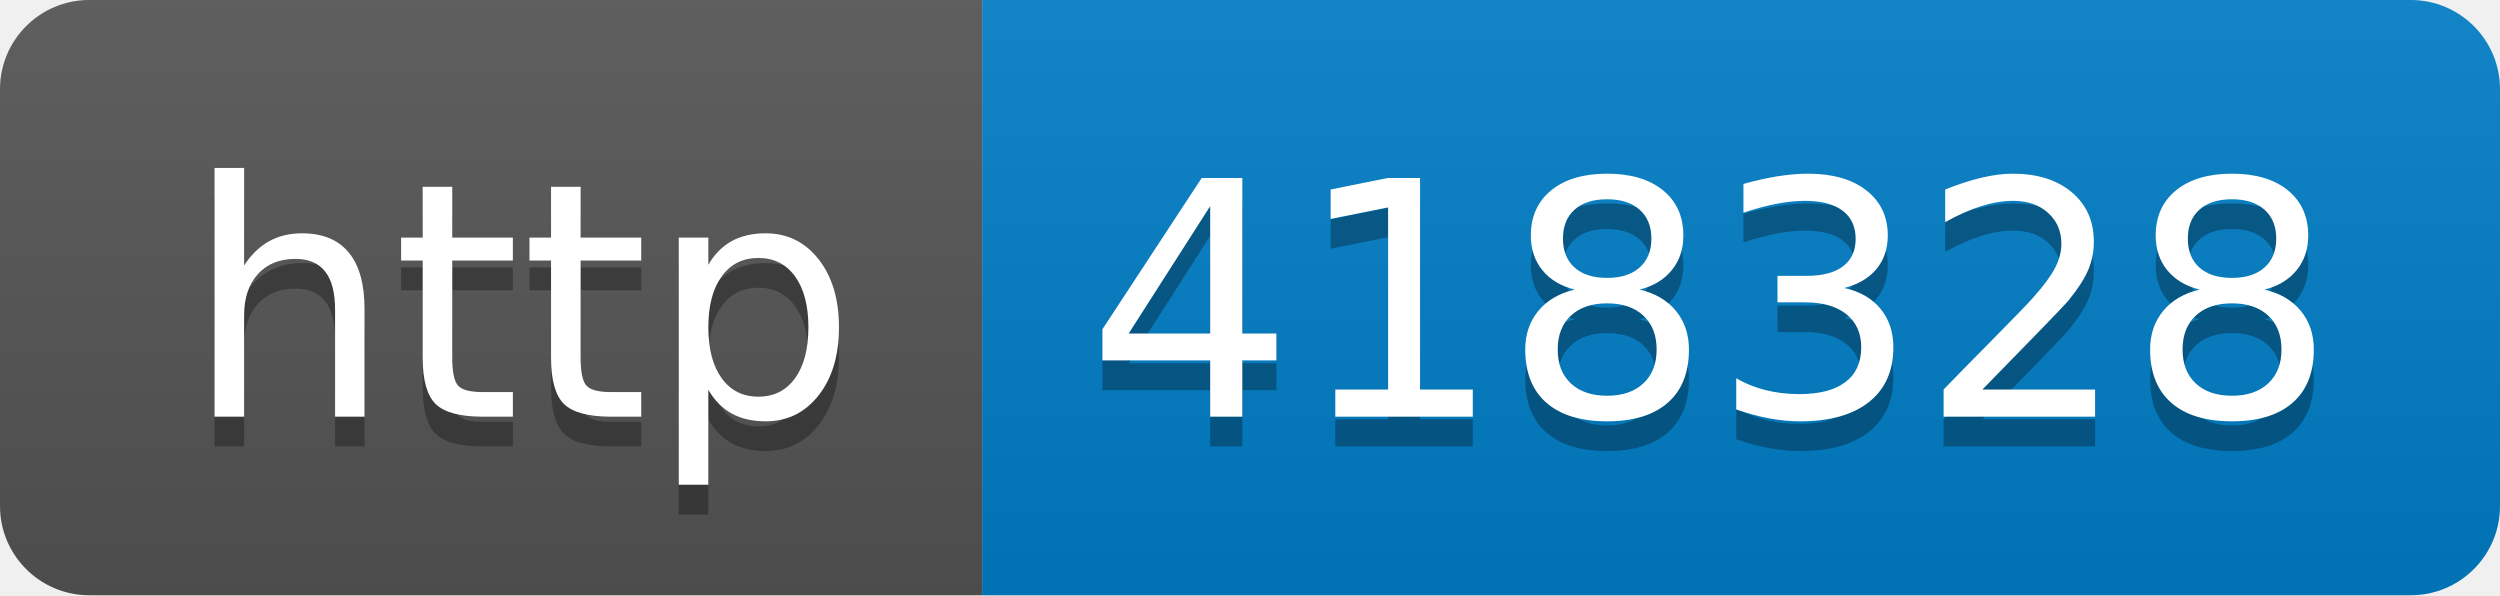
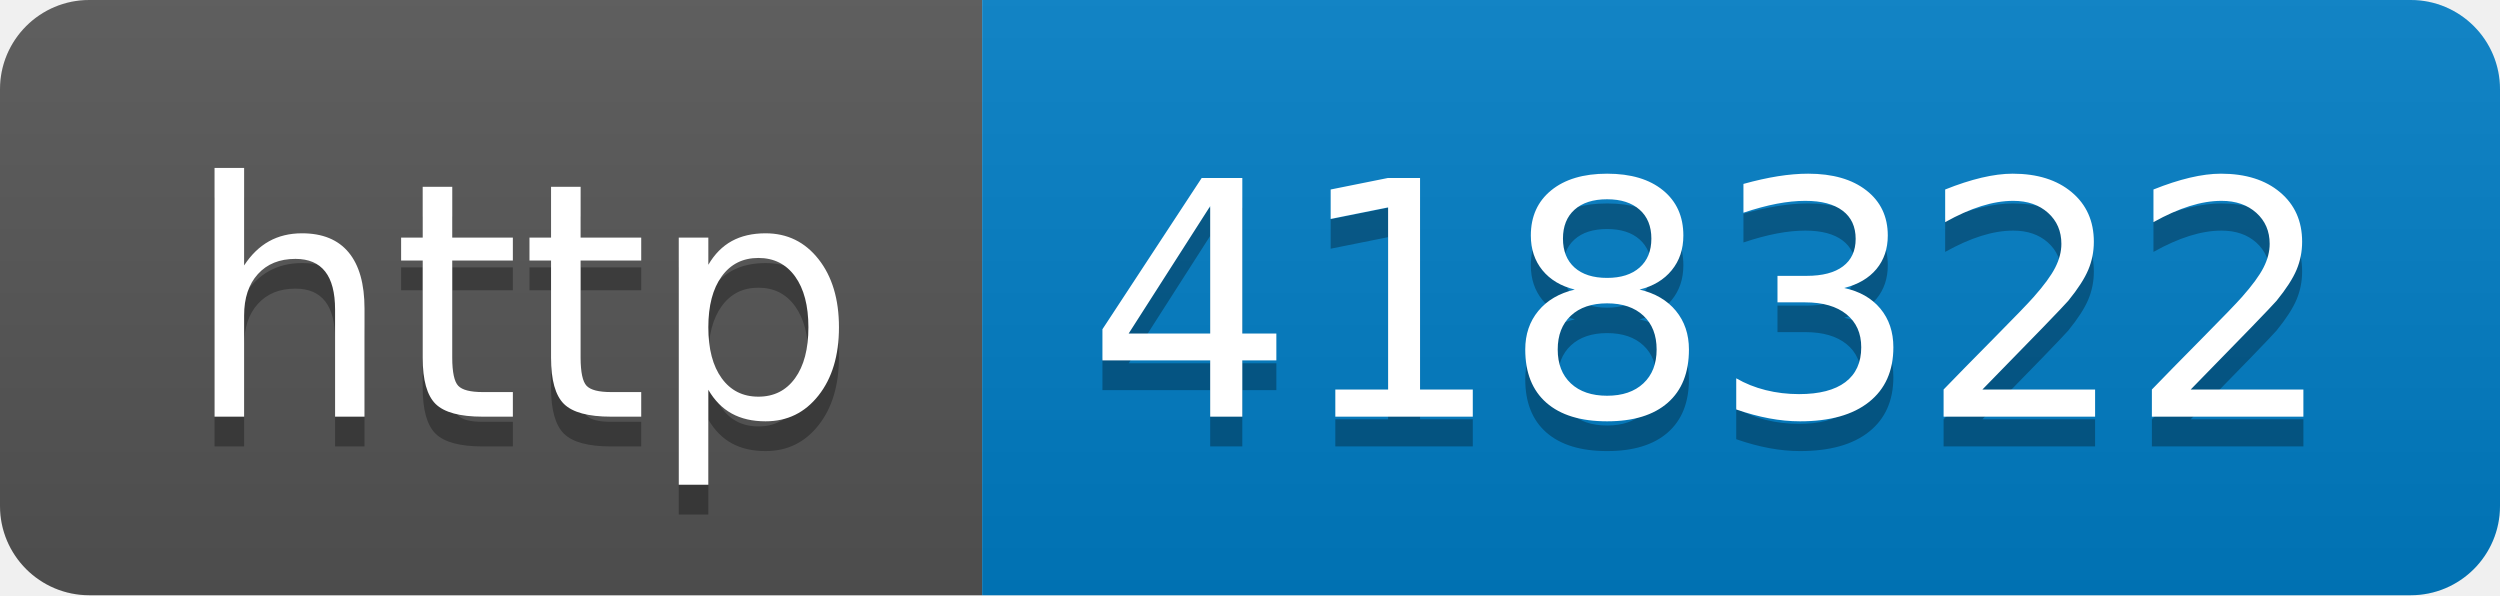
- <svg xmlns="http://www.w3.org/2000/svg" width="84" height="20" role="img" aria-label="http: 418328">
+ <svg xmlns="http://www.w3.org/2000/svg" width="84" height="20" role="img" aria-label="http: 418322">
  <linearGradient id="s" x2="0" y2="100%">
    <stop offset="0" stop-color="#bbb" stop-opacity=".1" />
    <stop offset="1" stop-opacity=".1" />
  </linearGradient>
  <clipPath id="r">
    <rect width="84" height="20" rx="3" fill="#fff" />
  </clipPath>
  <g clip-path="url(#r)">
    <rect width="33" height="20" fill="#555" />
    <rect x="33" width="51" height="20" fill="#007ec6" />
    <rect width="84" height="20" fill="url(#s)" />
  </g>
  <g fill="#fff" text-anchor="middle" font-family="Verdana,Geneva,DejaVu Sans,sans-serif" text-rendering="geometricPrecision" font-size="110">
    <text aria-hidden="true" x="175" y="150" fill="#010101" fill-opacity=".3" transform="scale(.1)" textLength="230">http</text>
    <text x="175" y="140" transform="scale(.1)" fill="#fff" textLength="230">http</text>
-     <text aria-hidden="true" x="575" y="150" fill="#010101" fill-opacity=".3" transform="scale(.1)" textLength="410">418328</text>
-     <text x="575" y="140" transform="scale(.1)" fill="#fff" textLength="410">418328</text>
+     <text aria-hidden="true" x="575" y="150" fill="#010101" fill-opacity=".3" transform="scale(.1)" textLength="410">418322</text>
+     <text x="575" y="140" transform="scale(.1)" fill="#fff" textLength="410">418322</text>
  </g>
</svg>
